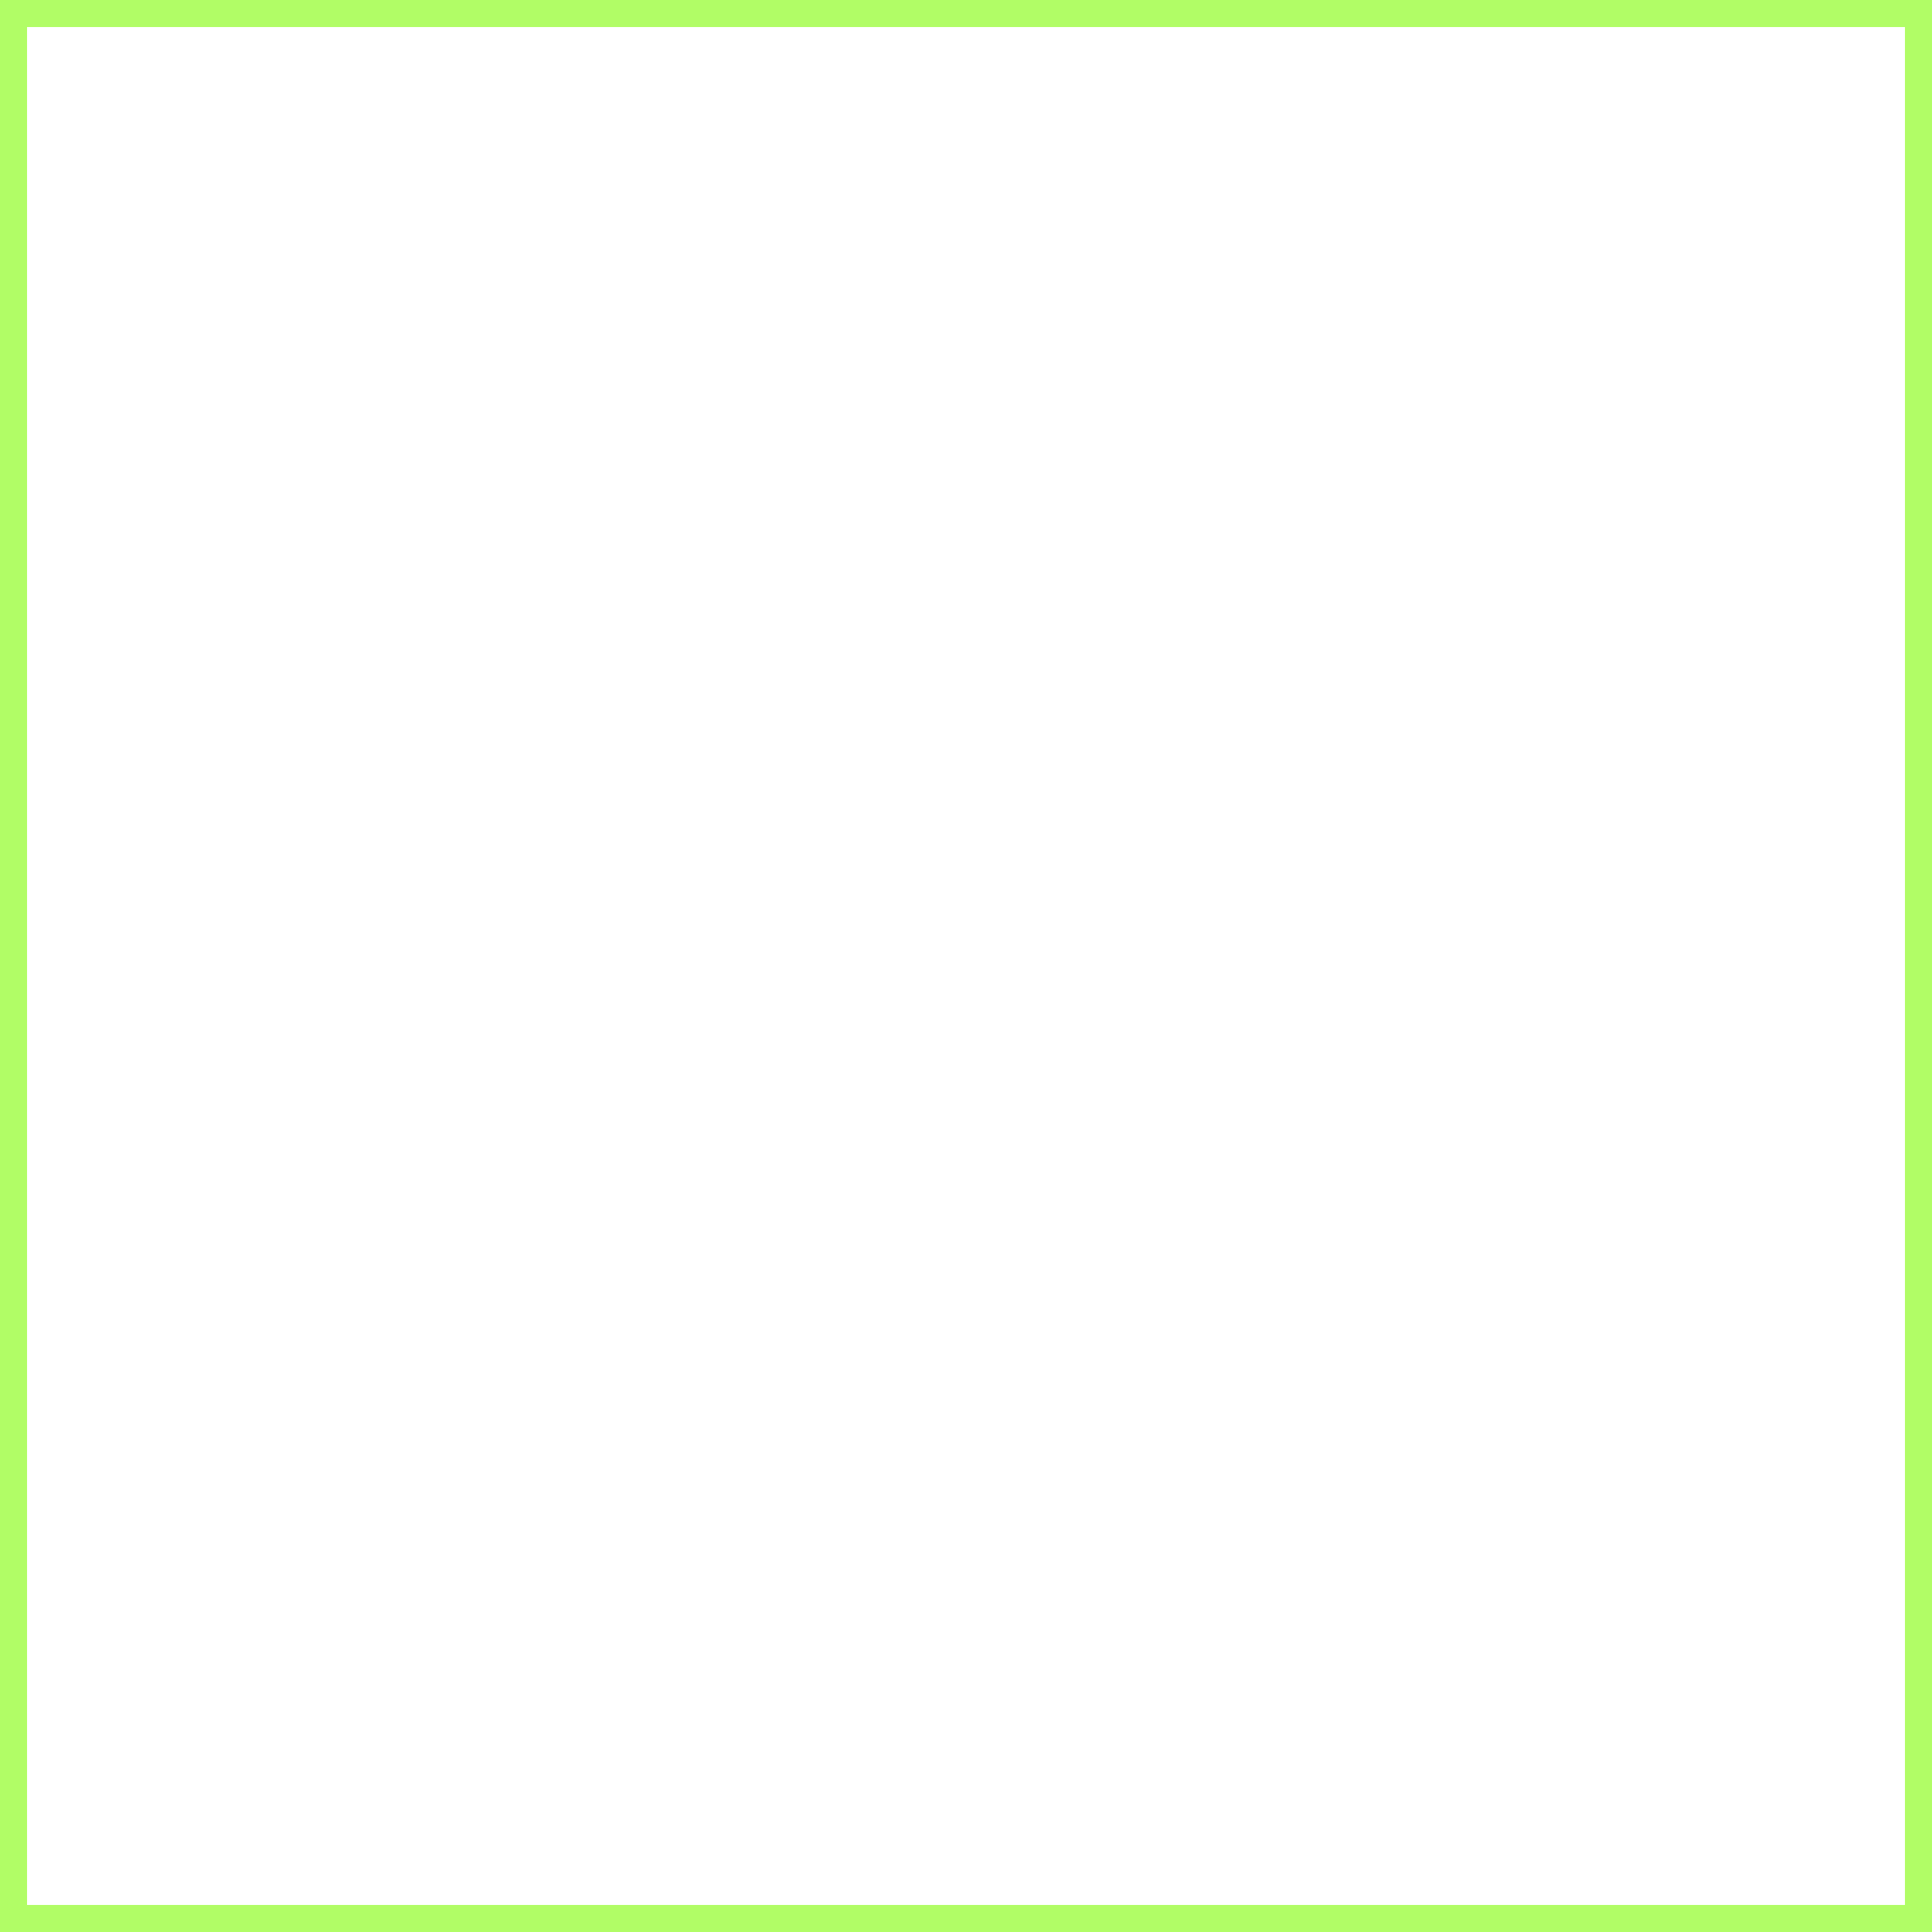
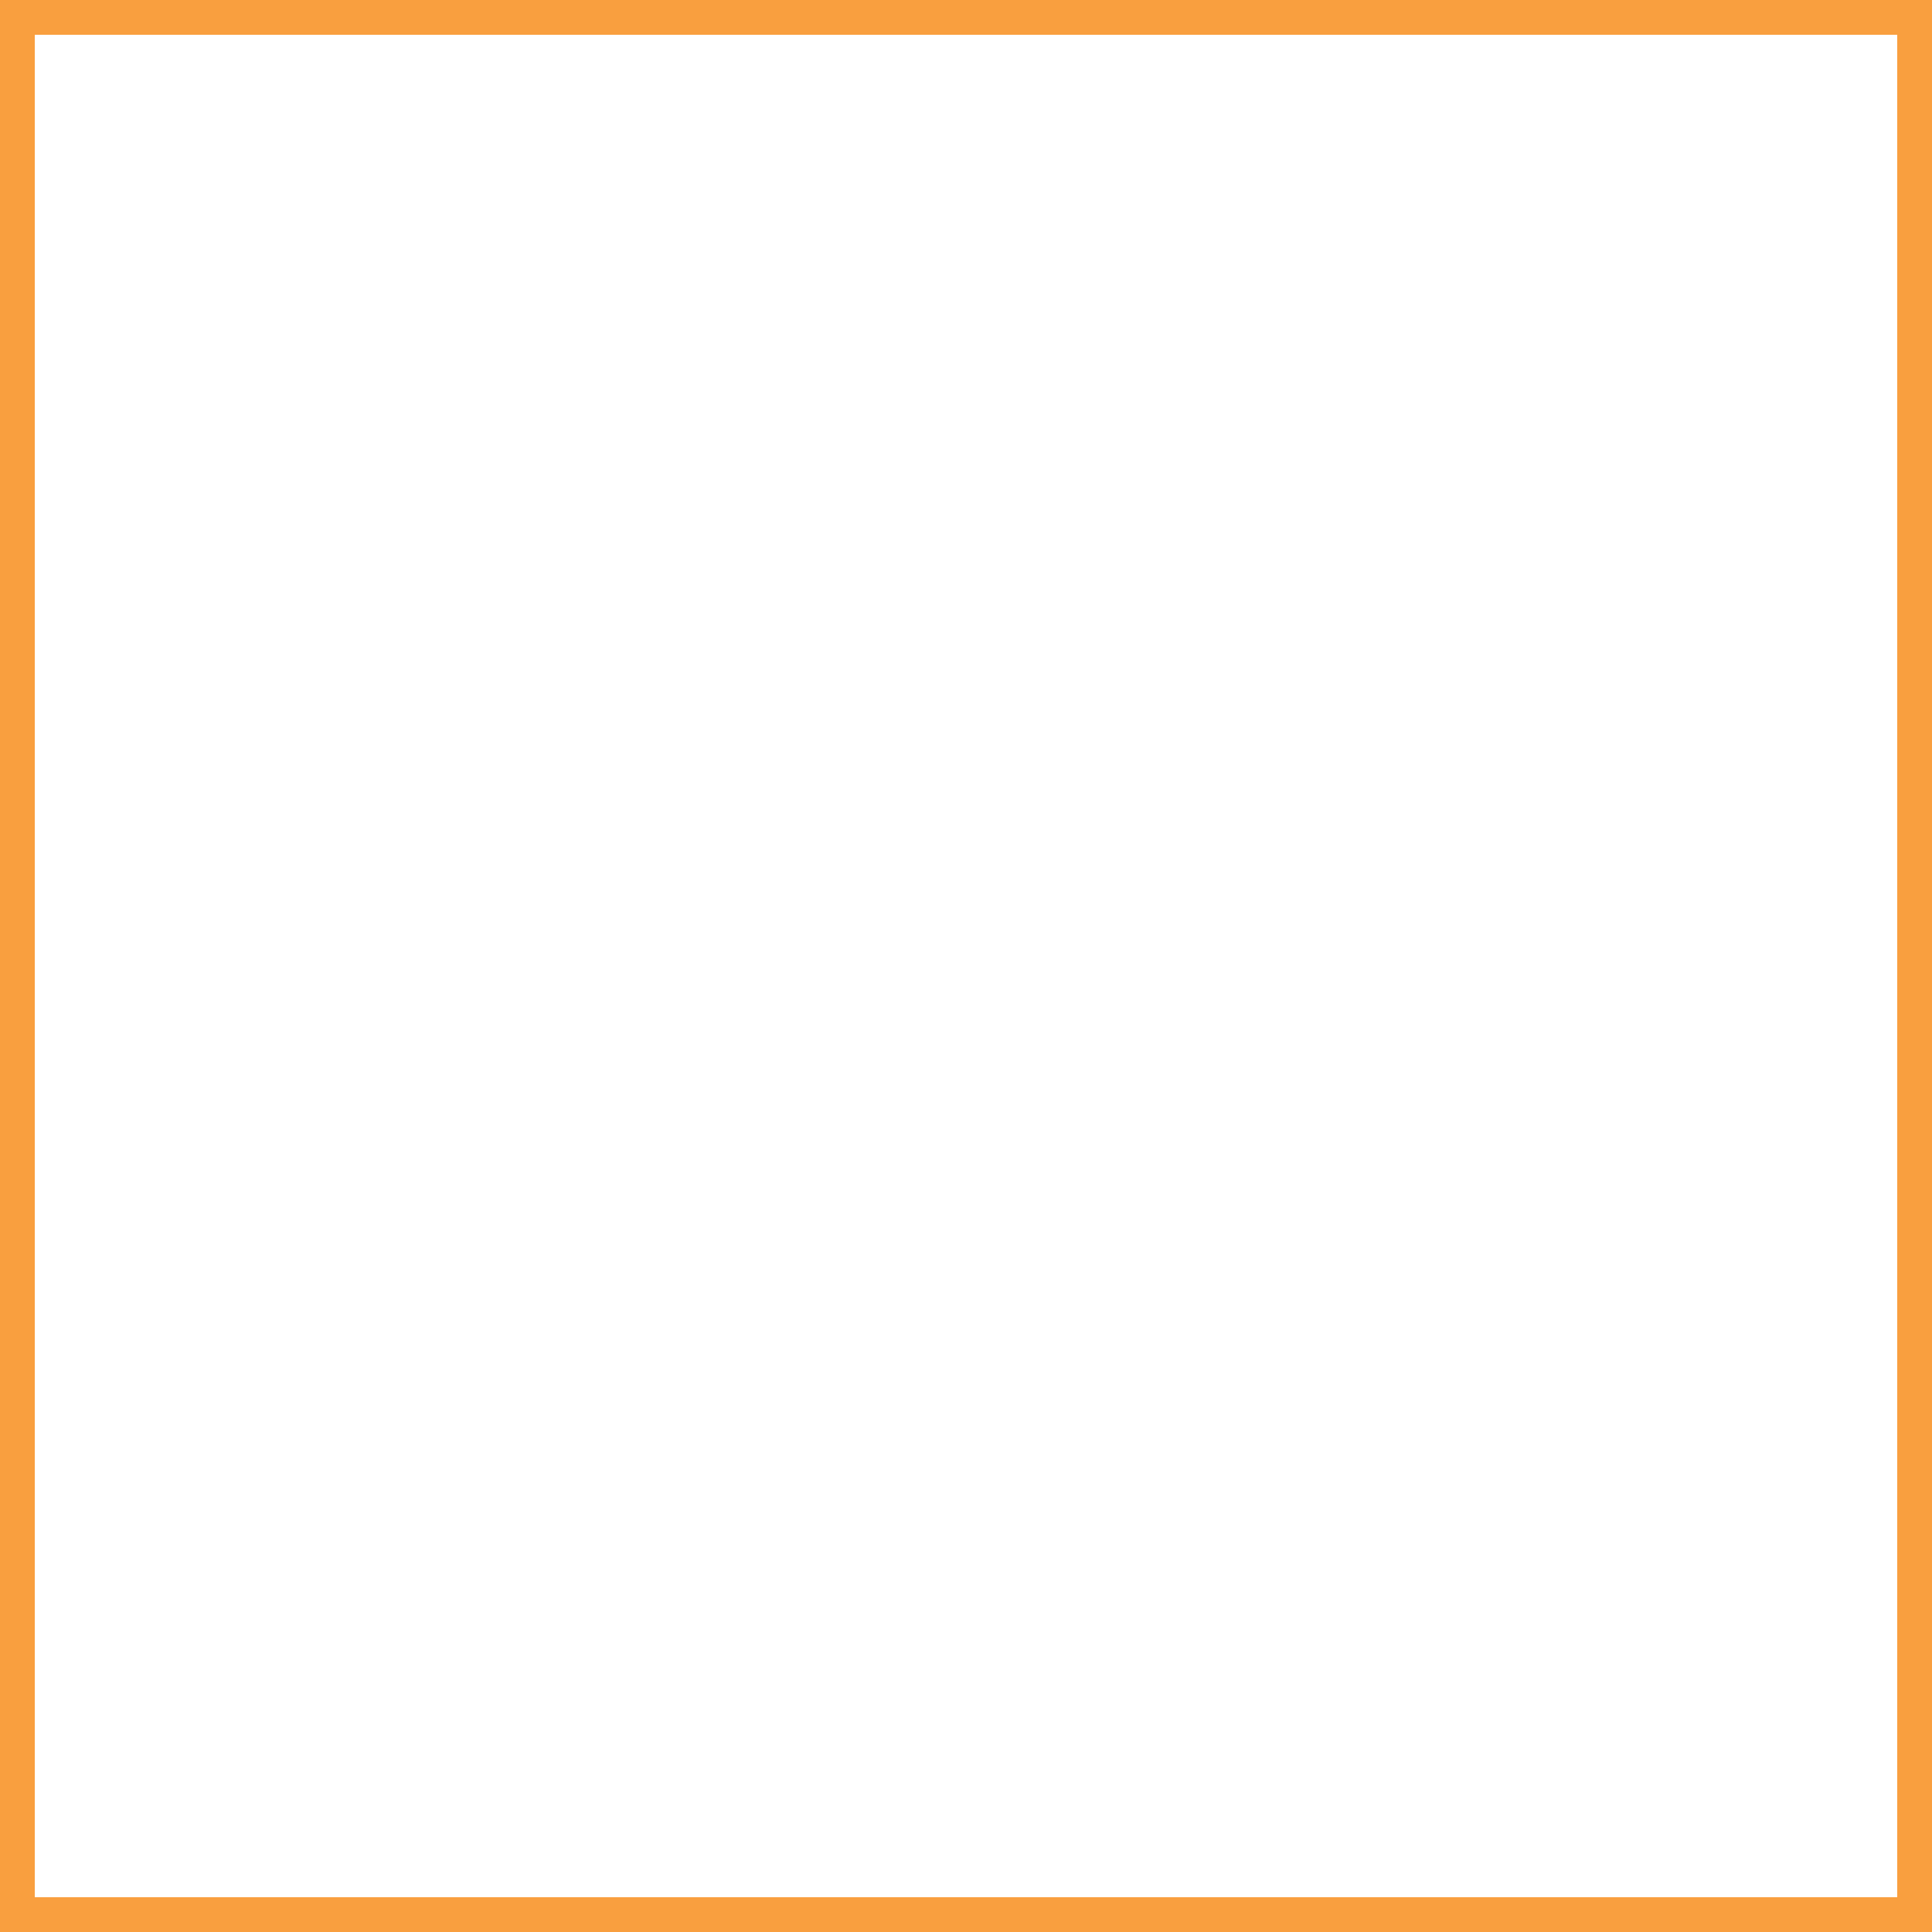
<svg xmlns="http://www.w3.org/2000/svg" width="250" height="250" viewBox="0 0 250 250" fill="none">
-   <rect x="1" y="1" width="248" height="248" stroke="rgba(126, 252, 0, 0.6)" stroke-width="5" />
+   <rect x="1" y="1" width="248" height="248" stroke="#f99f3f" stroke-width="7" />
</svg>
